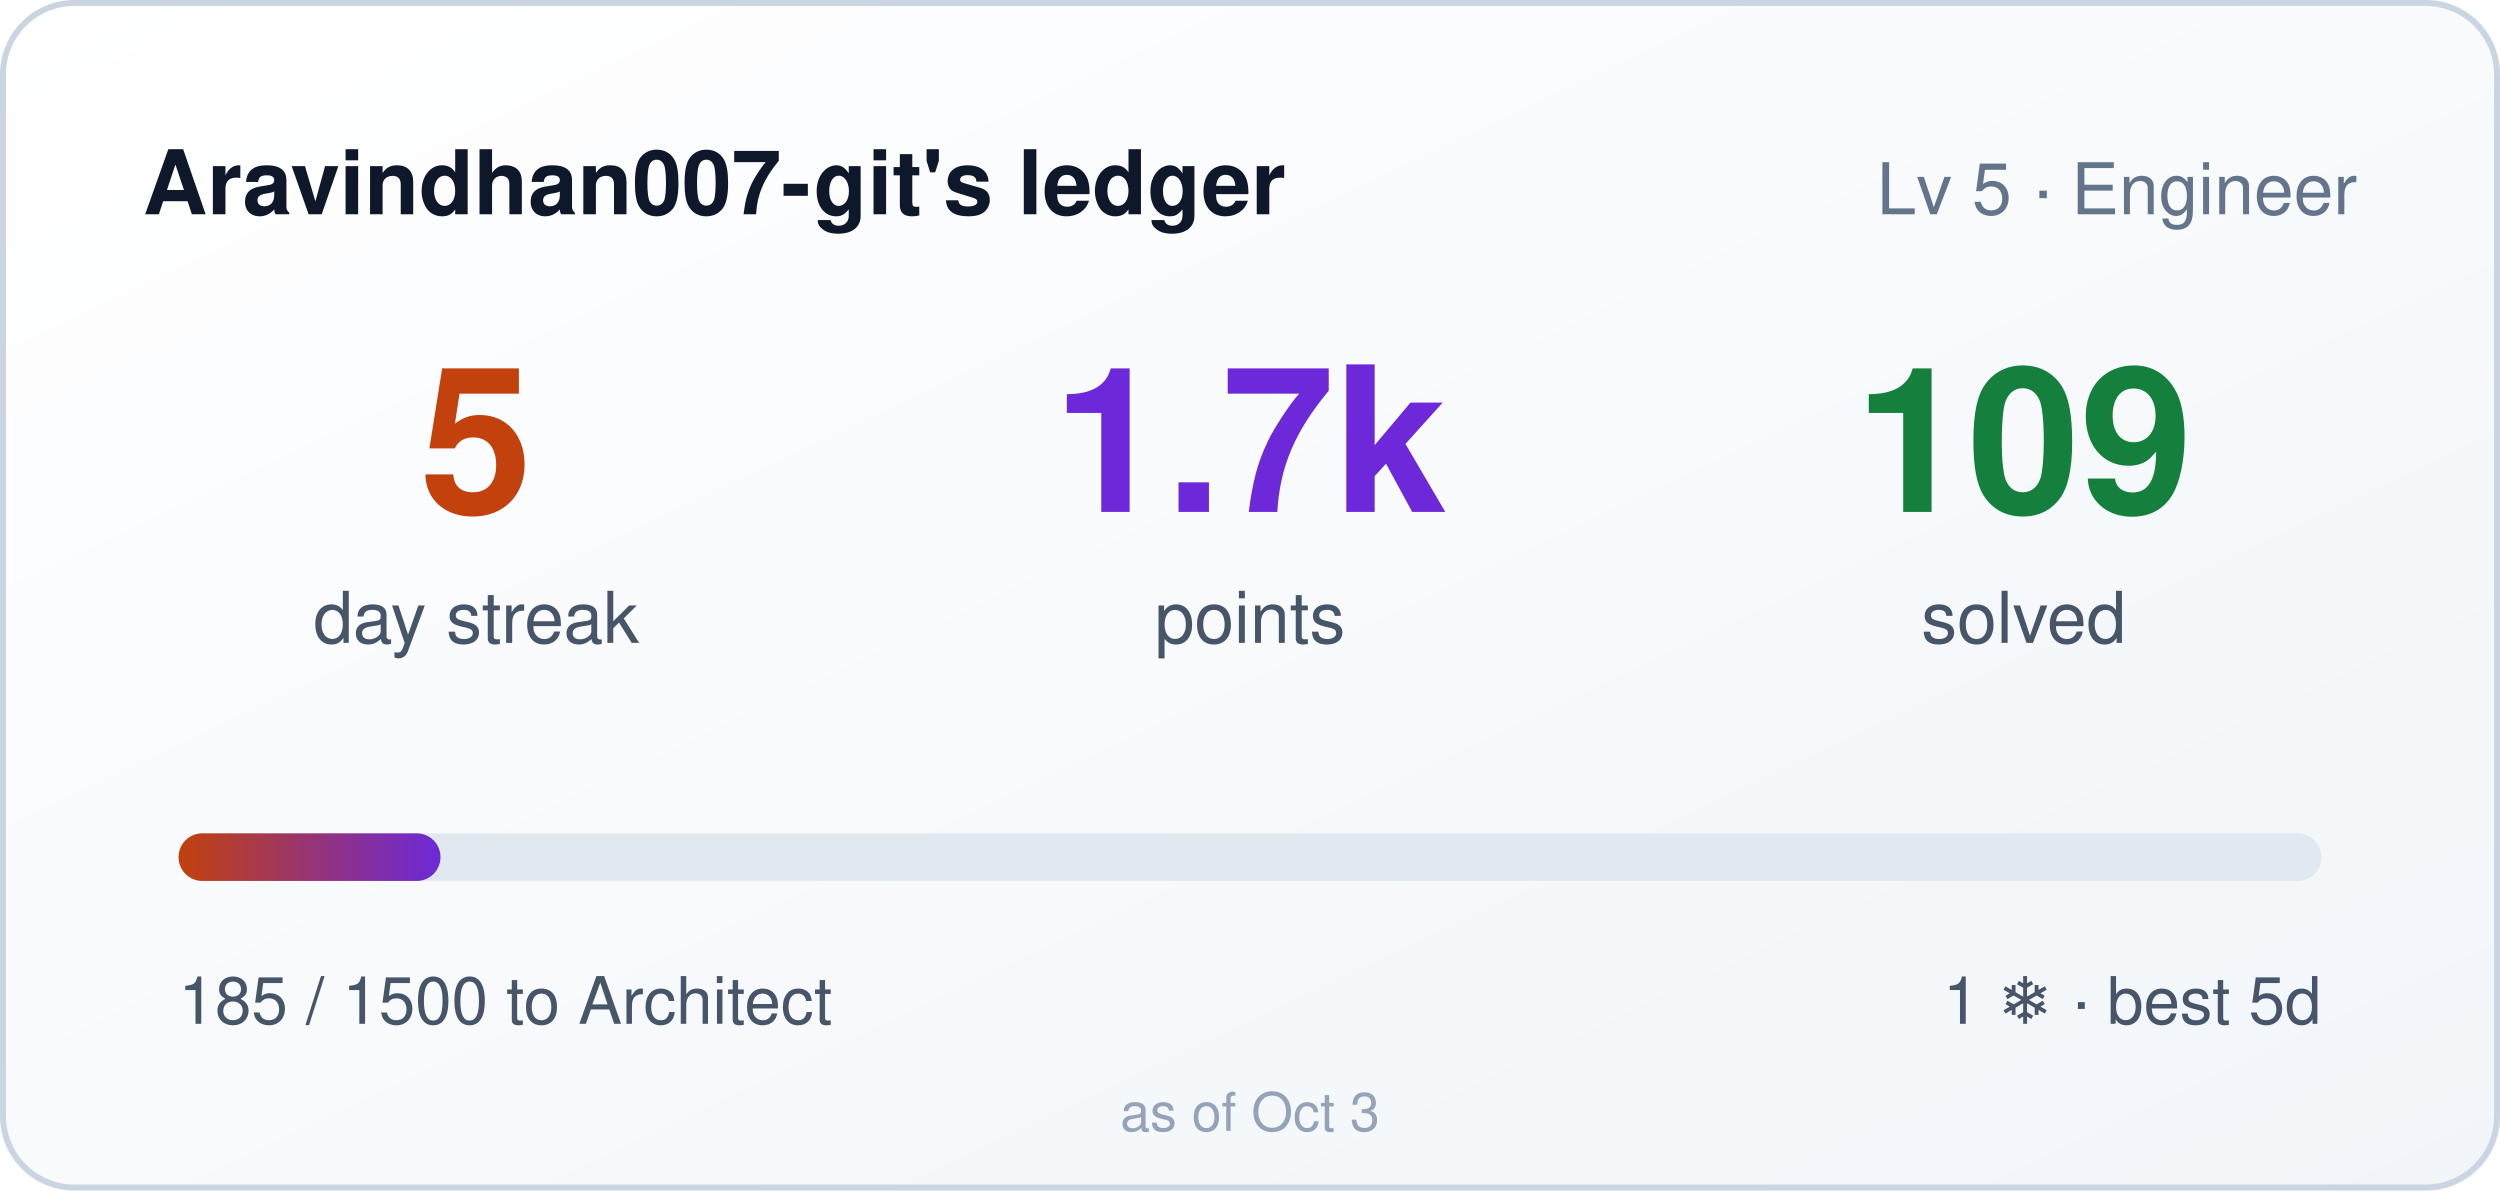
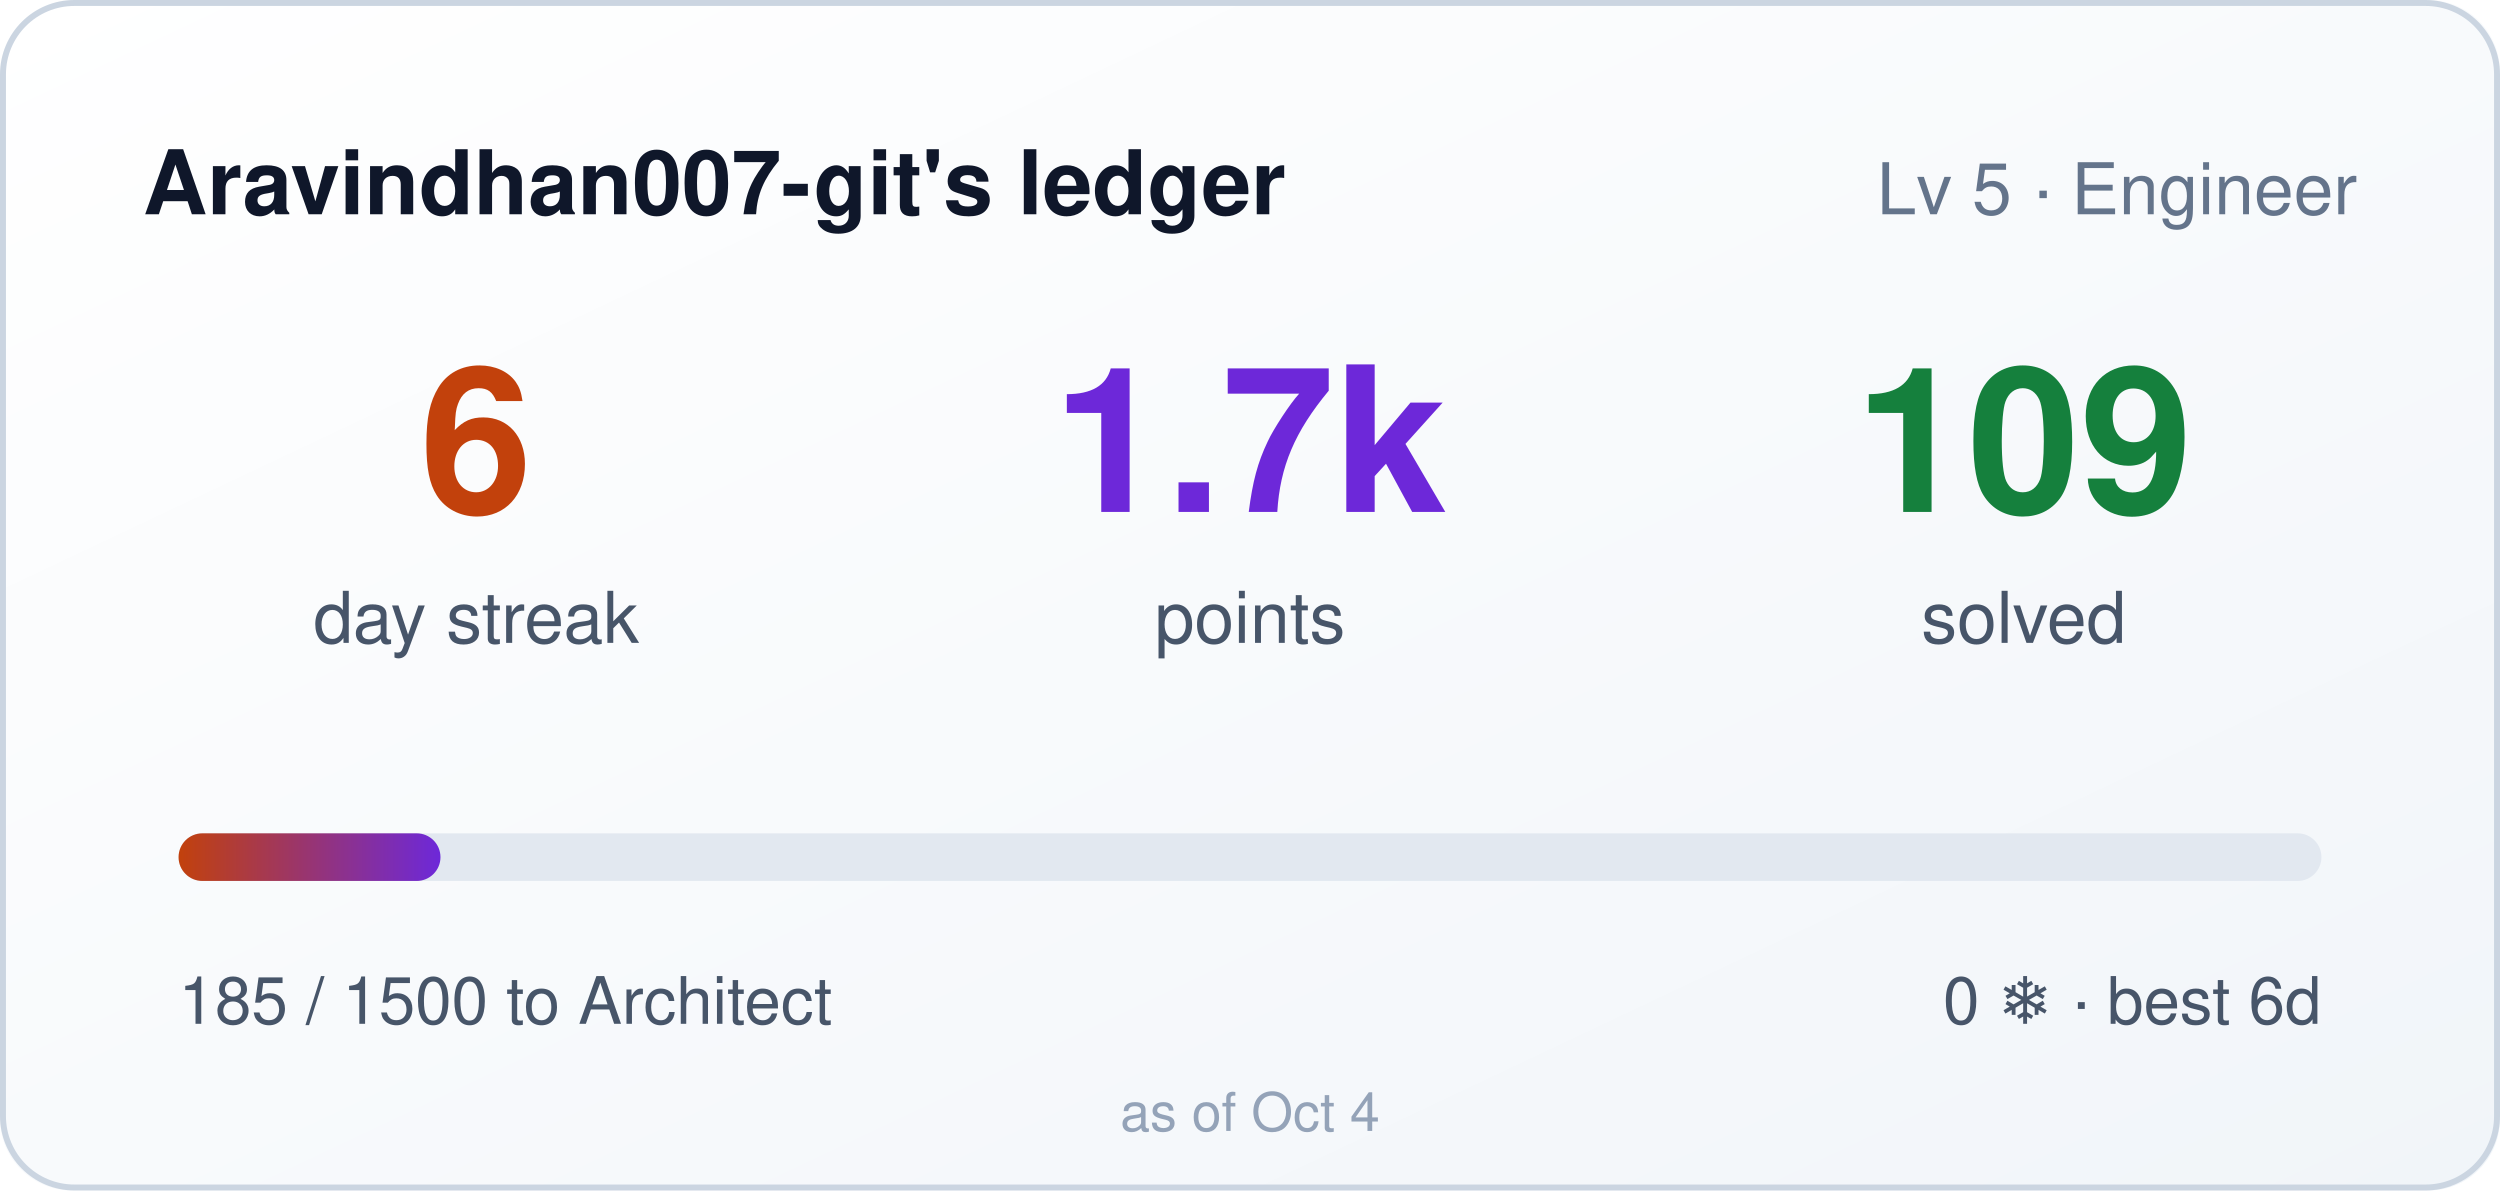
- <svg xmlns="http://www.w3.org/2000/svg" width="420" height="200" role="img" aria-label="Aravindhan007-git's ledger: 5 day streak, 1685 points">
+ <svg xmlns="http://www.w3.org/2000/svg" width="420" height="200" role="img" aria-label="Aravindhan007-git's ledger: 6 day streak, 1685 points">
  <style>
    .bar,.n{transform-box:fill-box}
    .bar{transform-origin:left center}
    @media (prefers-reduced-motion: no-preference){
      .bar{animation:cl-grow .9s cubic-bezier(.22,1,.36,1) both}
      .n{animation:cl-rise .5s ease-out both}
      .n2{animation-delay:.08s}
      .n3{animation-delay:.16s}
    }
    @keyframes cl-grow{from{transform:scaleX(0)}to{transform:scaleX(1)}}
    @keyframes cl-rise{from{opacity:0;transform:translateY(6px)}to{opacity:1;transform:none}}
  </style>
  <defs>
    <linearGradient id="bg" x1="0" y1="0" x2="1" y2="1">
      <stop offset="0" stop-color="#ffffff" />
      <stop offset="1" stop-color="#f1f5f9" />
    </linearGradient>
    <linearGradient id="bar" x1="0" y1="0" x2="1" y2="0">
      <stop offset="0" stop-color="#c2410c" />
      <stop offset="1" stop-color="#6d28d9" />
    </linearGradient>
  </defs>
  <rect width="420" height="200" rx="12" fill="url(#bg)" />
  <rect x="0.5" y="0.5" width="419" height="199" rx="12" fill="none" stroke="#cbd5e1" />
  <text x="24" y="36" fill="#0f172a" font-size="15" font-weight="600" font-family="Segoe UI,Helvetica,Arial,sans-serif">Aravindhan007-git's ledger</text>
  <text x="396" y="36" fill="#64748b" font-size="12" text-anchor="end" font-family="Segoe UI,Helvetica,Arial,sans-serif">Lv 5 · Engineer</text>
  <g font-family="Segoe UI,Helvetica,Arial,sans-serif">
-     <text class="n n1" x="80" y="86" fill="#c2410c" font-size="34" font-weight="700" text-anchor="middle">5</text>
+     <text class="n n1" x="80" y="86" fill="#c2410c" font-size="34" font-weight="700" text-anchor="middle">6</text>
    <text x="80" y="108" fill="#475569" font-size="12" text-anchor="middle">day streak</text>
    <text class="n n2" x="210" y="86" fill="#6d28d9" font-size="34" font-weight="700" text-anchor="middle">1.7k</text>
    <text x="210" y="108" fill="#475569" font-size="12" text-anchor="middle">points</text>
    <text class="n n3" x="340" y="86" fill="#15803d" font-size="34" font-weight="700" text-anchor="middle">109</text>
    <text x="340" y="108" fill="#475569" font-size="12" text-anchor="middle">solved</text>
  </g>
  <rect x="30" y="140" width="360" height="8" rx="4" fill="#e2e8f0" />
  <rect class="bar" x="30" y="140" width="44" height="8" rx="4" fill="url(#bar)" />
  <text x="30" y="172" fill="#475569" font-size="11" font-family="Segoe UI,Helvetica,Arial,sans-serif">185 / 1500 to Architect</text>
-   <text x="390" y="172" fill="#475569" font-size="11" text-anchor="end" font-family="Segoe UI,Helvetica,Arial,sans-serif">1 ❄ · best 5d</text>
-   <text x="210" y="190" fill="#94a3b8" font-size="9" text-anchor="middle" font-family="Segoe UI,Helvetica,Arial,sans-serif">as of Oct 3</text>
+   <text x="390" y="172" fill="#475569" font-size="11" text-anchor="end" font-family="Segoe UI,Helvetica,Arial,sans-serif">0 ❄ · best 6d</text>
+   <text x="210" y="190" fill="#94a3b8" font-size="9" text-anchor="middle" font-family="Segoe UI,Helvetica,Arial,sans-serif">as of Oct 4</text>
</svg>
